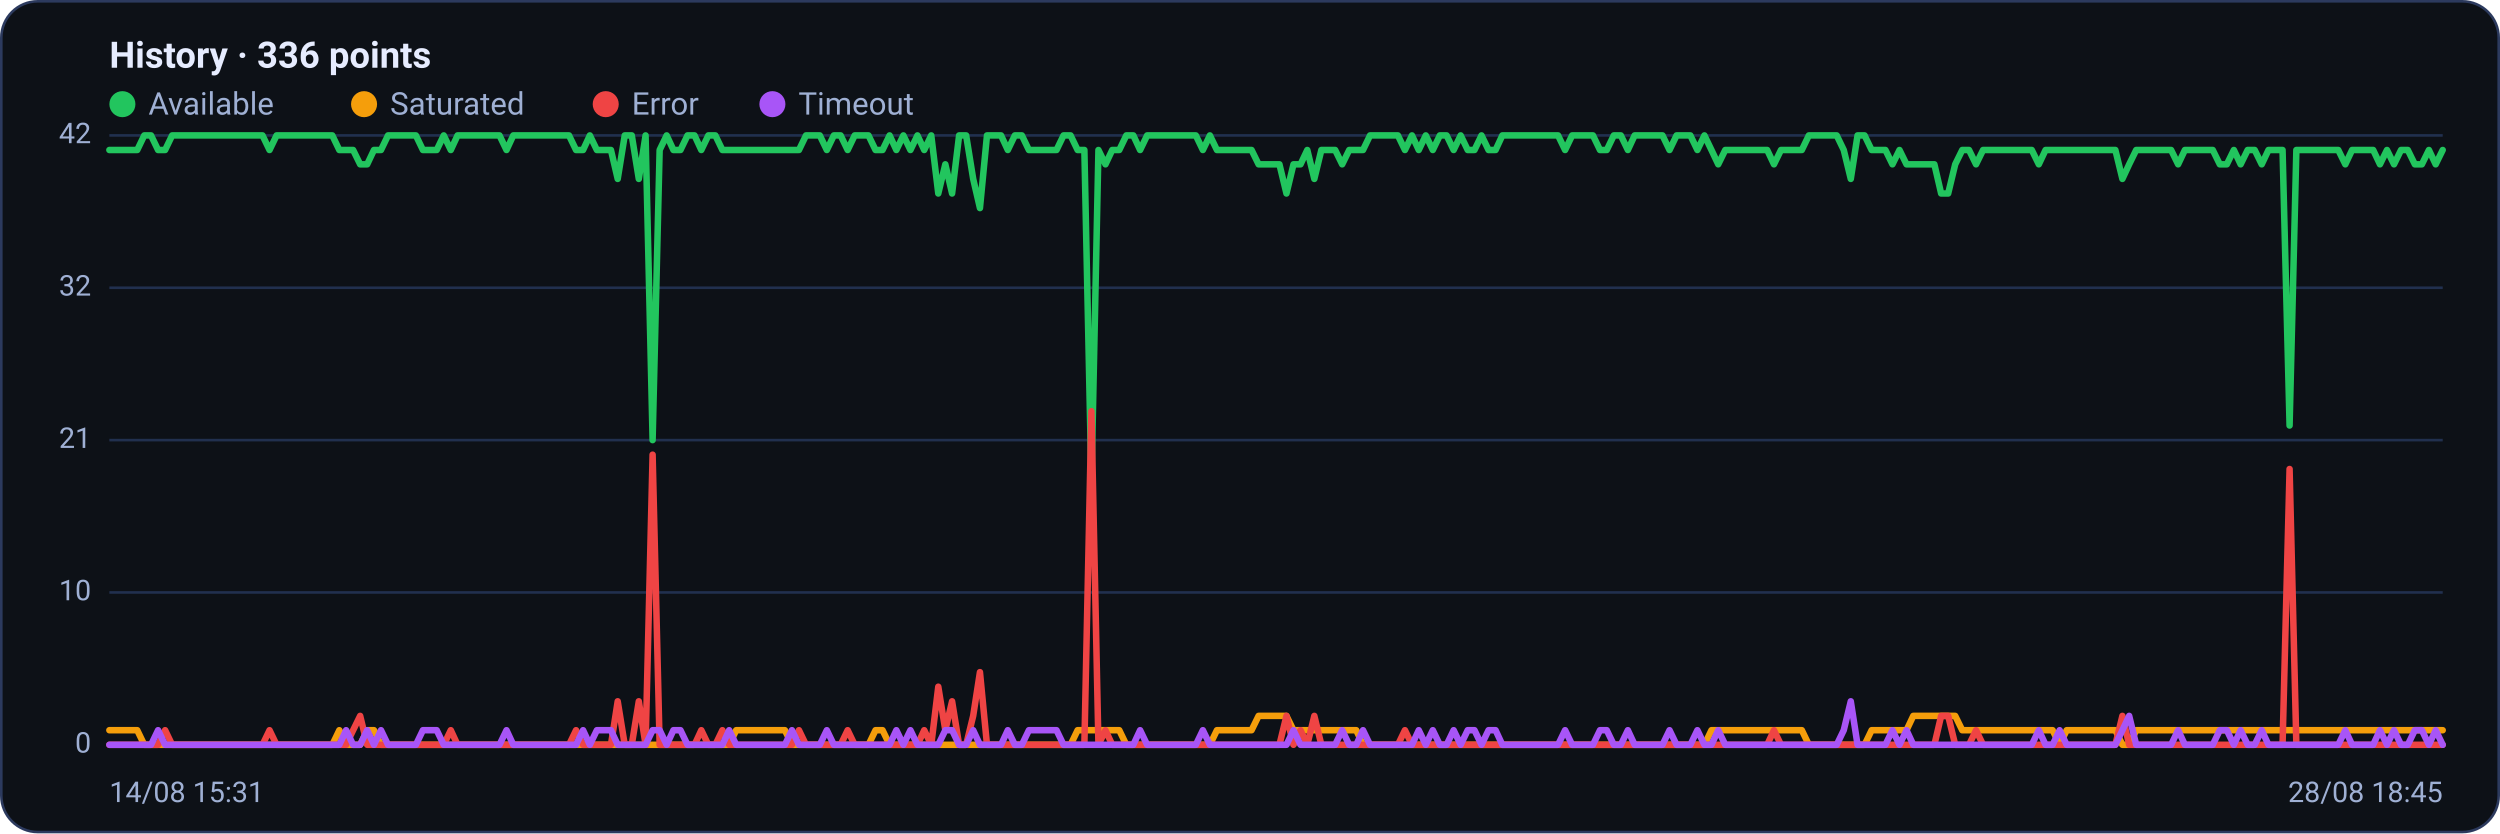
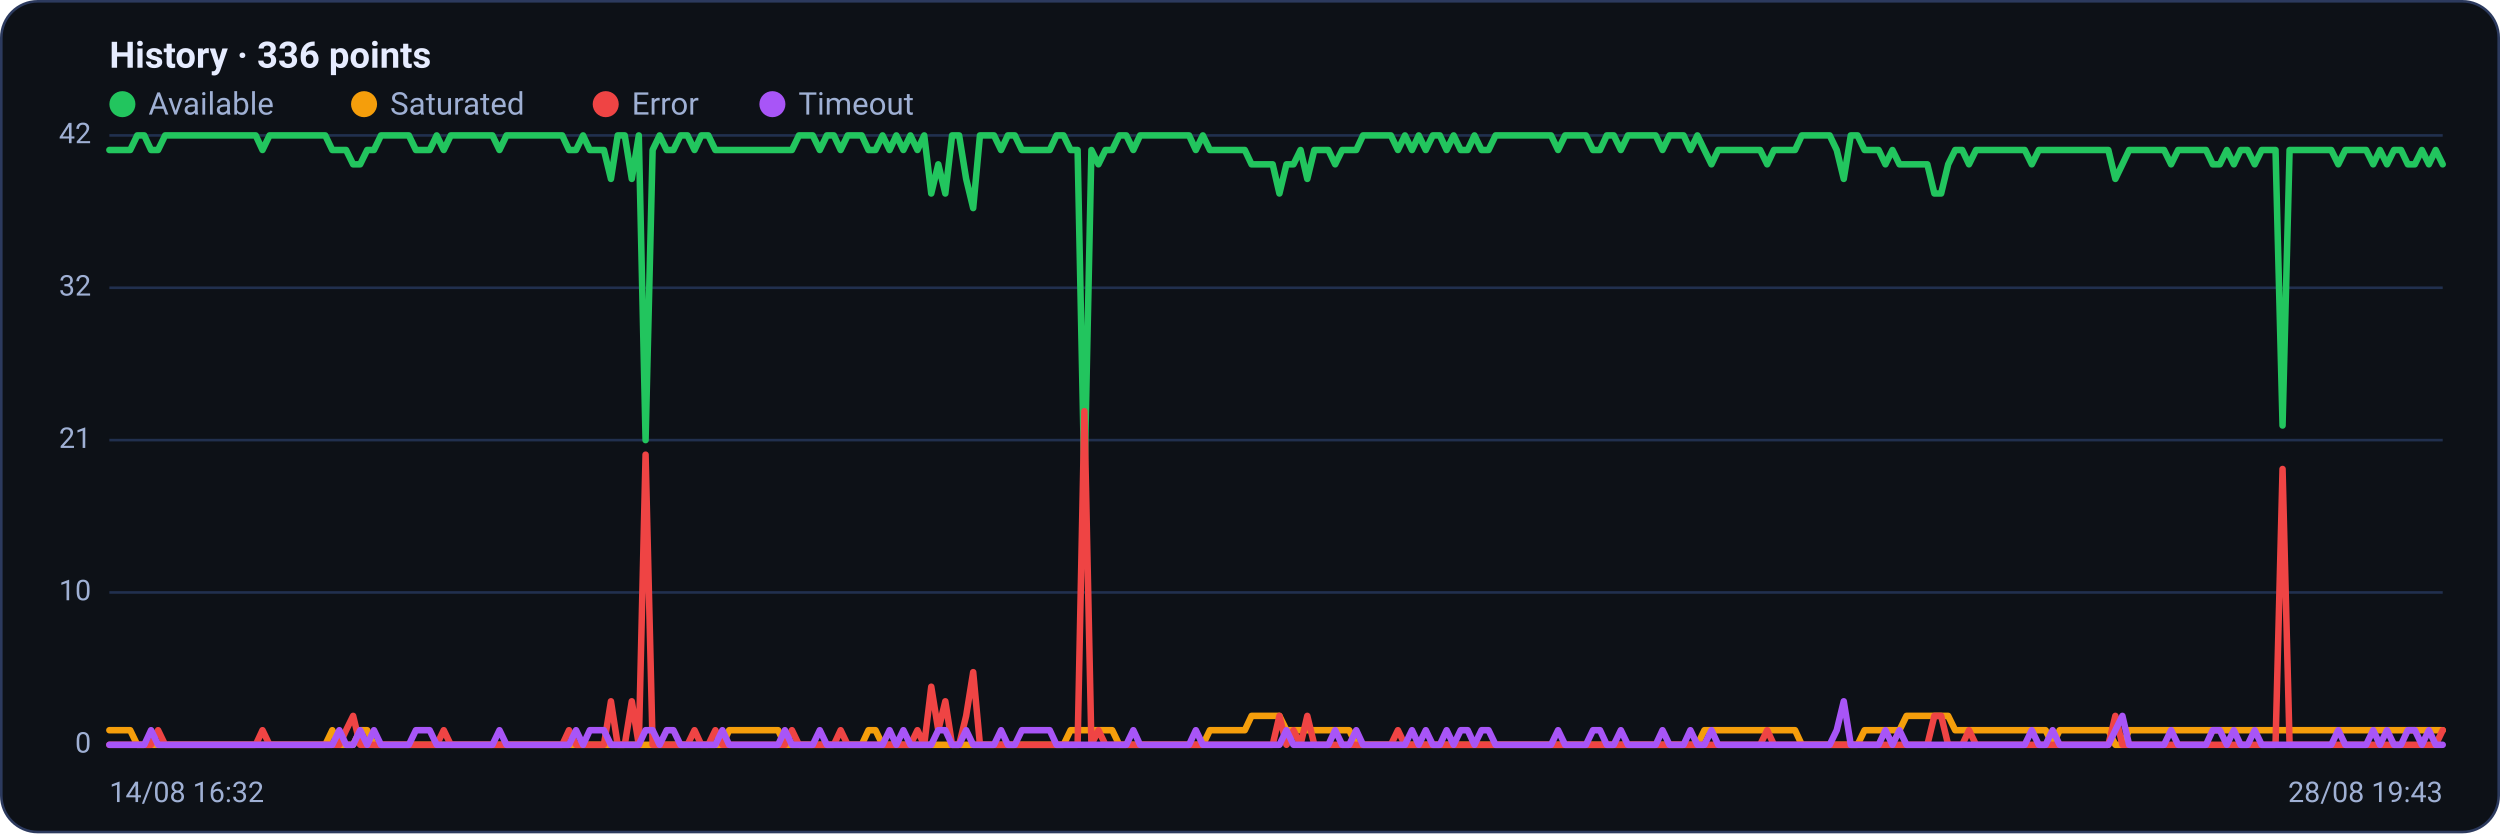
<svg xmlns="http://www.w3.org/2000/svg" viewBox="0 0 960 320" width="960" height="320" font-family="Segoe UI, system-ui, -apple-system, Roboto, Helvetica, Arial, sans-serif" role="img" aria-label="Availability history per region">
  <rect x="0.5" y="0.5" width="959" height="319" rx="14" fill="#0d1117" stroke="#2c3a5e" />
  <text x="42" y="26" font-size="14" font-weight="600" fill="#e6ecff">History · 336 points</text>
  <circle cx="47" cy="40" r="5" fill="#22c55e" />
  <text x="57" y="44" font-size="12" fill="#9fb0d4">Available</text>
  <circle cx="139.8" cy="40" r="5" fill="#f59e0b" />
  <text x="149.8" y="44" font-size="12" fill="#9fb0d4">Saturated</text>
  <circle cx="232.6" cy="40" r="5" fill="#ef4444" />
  <text x="242.6" y="44" font-size="12" fill="#9fb0d4">Error</text>
  <circle cx="296.6" cy="40" r="5" fill="#a855f7" />
  <text x="306.6" y="44" font-size="12" fill="#9fb0d4">Timeout</text>
  <line x1="42" y1="286.0" x2="938" y2="286.0" stroke="#21304f" stroke-width="1" />
  <text x="35" y="289.0" text-anchor="end" font-size="11" fill="#9fb0d4">0</text>
  <line x1="42" y1="227.5" x2="938" y2="227.5" stroke="#21304f" stroke-width="1" />
  <text x="35" y="230.5" text-anchor="end" font-size="11" fill="#9fb0d4">10</text>
  <line x1="42" y1="169.0" x2="938" y2="169.0" stroke="#21304f" stroke-width="1" />
  <text x="35" y="172.0" text-anchor="end" font-size="11" fill="#9fb0d4">21</text>
  <line x1="42" y1="110.5" x2="938" y2="110.5" stroke="#21304f" stroke-width="1" />
  <text x="35" y="113.5" text-anchor="end" font-size="11" fill="#9fb0d4">32</text>
  <line x1="42" y1="52.0" x2="938" y2="52.0" stroke="#21304f" stroke-width="1" />
  <text x="35" y="55.0" text-anchor="end" font-size="11" fill="#9fb0d4">42</text>
-   <polyline fill="none" stroke="#22c55e" stroke-width="2.5" stroke-linejoin="round" stroke-linecap="round" points="42.0,57.6 44.7,57.6 47.3,57.6 50.0,57.6 52.7,57.6 55.4,52.0 58.0,52.0 60.7,57.6 63.4,57.6 66.1,52.0 68.7,52.0 71.4,52.0 74.1,52.0 76.8,52.0 79.4,52.0 82.1,52.0 84.8,52.0 87.5,52.0 90.1,52.0 92.8,52.0 95.5,52.0 98.2,52.0 100.8,52.0 103.5,57.6 106.2,52.0 108.9,52.0 111.5,52.0 114.2,52.0 116.9,52.0 119.6,52.0 122.2,52.0 124.9,52.0 127.6,52.0 130.3,57.6 132.9,57.6 135.6,57.6 138.3,63.1 141.0,63.1 143.6,57.6 146.3,57.6 149.0,52.0 151.7,52.0 154.3,52.0 157.0,52.0 159.7,52.0 162.4,57.6 165.0,57.6 167.7,57.6 170.4,52.0 173.1,57.6 175.7,52.0 178.4,52.0 181.1,52.0 183.8,52.0 186.4,52.0 189.1,52.0 191.8,52.0 194.5,57.6 197.1,52.0 199.8,52.0 202.5,52.0 205.2,52.0 207.8,52.0 210.5,52.0 213.2,52.0 215.9,52.0 218.5,52.0 221.2,57.6 223.9,57.6 226.5,52.0 229.2,57.6 231.9,57.6 234.6,57.6 237.2,68.7 239.9,52.0 242.6,52.0 245.3,68.7 247.9,52.0 250.6,169.0 253.3,57.6 256.0,52.0 258.6,57.6 261.3,57.6 264.0,52.0 266.7,52.0 269.3,57.6 272.0,52.0 274.7,52.0 277.4,57.6 280.0,57.6 282.7,57.6 285.4,57.6 288.1,57.6 290.7,57.6 293.4,57.6 296.1,57.6 298.8,57.6 301.4,57.6 304.1,57.6 306.8,57.6 309.5,52.0 312.1,52.0 314.8,52.0 317.5,57.6 320.2,52.0 322.8,52.0 325.5,57.6 328.2,52.0 330.9,52.0 333.5,52.0 336.2,57.6 338.9,57.6 341.6,52.0 344.2,57.6 346.9,52.0 349.6,57.6 352.3,52.0 354.9,57.6 357.6,52.0 360.3,74.3 363.0,63.1 365.6,74.3 368.3,52.0 371.0,52.0 373.7,68.7 376.3,79.9 379.0,52.0 381.7,52.0 384.4,52.0 387.0,57.6 389.7,52.0 392.4,52.0 395.1,57.6 397.7,57.6 400.4,57.6 403.1,57.6 405.7,57.6 408.4,52.0 411.1,52.0 413.8,57.6 416.4,57.6 419.1,185.7 421.8,57.6 424.5,63.1 427.1,57.6 429.8,57.6 432.5,52.0 435.2,52.0 437.8,57.6 440.5,52.0 443.2,52.0 445.9,52.0 448.5,52.0 451.2,52.0 453.9,52.0 456.6,52.0 459.2,52.0 461.9,57.6 464.6,52.0 467.3,57.6 469.9,57.6 472.6,57.6 475.3,57.6 478.0,57.6 480.6,57.6 483.3,63.1 486.0,63.1 488.7,63.1 491.3,63.1 494.0,74.3 496.7,63.1 499.4,63.1 502.0,57.6 504.7,68.7 507.4,57.6 510.1,57.6 512.7,57.6 515.4,63.1 518.1,57.6 520.8,57.6 523.4,57.6 526.1,52.0 528.8,52.0 531.5,52.0 534.1,52.0 536.8,52.0 539.5,57.6 542.2,52.0 544.8,57.6 547.5,52.0 550.2,57.6 552.9,52.0 555.5,52.0 558.2,57.6 560.9,52.0 563.6,57.6 566.2,57.6 568.9,52.0 571.6,57.6 574.3,57.6 576.9,52.0 579.6,52.0 582.3,52.0 584.9,52.0 587.6,52.0 590.3,52.0 593.0,52.0 595.6,52.0 598.3,52.0 601.0,57.6 603.7,52.0 606.3,52.0 609.0,52.0 611.7,52.0 614.4,57.6 617.0,57.6 619.7,52.0 622.4,52.0 625.1,57.6 627.7,52.0 630.4,52.0 633.1,52.0 635.8,52.0 638.4,52.0 641.1,57.6 643.8,52.0 646.5,52.0 649.1,52.0 651.8,57.6 654.5,52.0 657.2,57.6 659.8,63.1 662.5,57.6 665.2,57.6 667.9,57.6 670.5,57.6 673.2,57.6 675.9,57.6 678.6,57.6 681.2,63.1 683.9,57.6 686.6,57.6 689.3,57.6 691.9,57.6 694.6,52.0 697.3,52.0 700.0,52.0 702.6,52.0 705.3,52.0 708.0,57.6 710.7,68.7 713.3,52.0 716.0,52.0 718.7,57.6 721.4,57.6 724.0,57.6 726.7,63.1 729.4,57.6 732.1,63.1 734.7,63.1 737.4,63.1 740.1,63.1 742.8,63.1 745.4,74.3 748.1,74.3 750.8,63.1 753.5,57.6 756.1,57.6 758.8,63.1 761.5,57.6 764.1,57.6 766.8,57.6 769.5,57.6 772.2,57.6 774.8,57.6 777.5,57.6 780.2,57.6 782.9,63.1 785.5,57.6 788.2,57.6 790.9,57.6 793.6,57.6 796.2,57.6 798.9,57.6 801.6,57.6 804.3,57.6 806.9,57.6 809.6,57.6 812.3,57.6 815.0,68.7 817.6,63.1 820.3,57.6 823.0,57.6 825.7,57.6 828.3,57.6 831.0,57.6 833.7,57.6 836.4,63.1 839.0,57.6 841.7,57.6 844.4,57.6 847.1,57.6 849.7,57.6 852.4,63.1 855.1,63.1 857.8,57.6 860.4,63.1 863.1,57.6 865.8,57.6 868.5,63.1 871.1,57.6 873.8,57.6 876.5,57.6 879.2,163.4 881.8,57.6 884.5,57.6 887.2,57.6 889.9,57.6 892.5,57.6 895.2,57.6 897.9,57.6 900.6,63.1 903.2,57.6 905.9,57.6 908.6,57.6 911.3,57.6 913.9,63.1 916.6,57.6 919.3,63.1 922.0,57.6 924.6,57.6 927.3,63.1 930.0,63.1 932.7,57.6 935.3,63.1 938.0,57.6" />
-   <polyline fill="none" stroke="#f59e0b" stroke-width="2.5" stroke-linejoin="round" stroke-linecap="round" points="42.0,280.4 44.7,280.4 47.3,280.4 50.0,280.4 52.7,280.4 55.4,286.0 58.0,286.0 60.7,286.0 63.4,286.0 66.1,286.0 68.7,286.0 71.4,286.0 74.1,286.0 76.8,286.0 79.4,286.0 82.1,286.0 84.8,286.0 87.5,286.0 90.1,286.0 92.8,286.0 95.5,286.0 98.2,286.0 100.8,286.0 103.5,286.0 106.2,286.0 108.9,286.0 111.5,286.0 114.2,286.0 116.9,286.0 119.6,286.0 122.2,286.0 124.9,286.0 127.6,286.0 130.3,280.4 132.9,286.0 135.6,286.0 138.3,286.0 141.0,280.4 143.6,280.4 146.3,286.0 149.0,286.0 151.7,286.0 154.3,286.0 157.0,286.0 159.7,286.0 162.4,286.0 165.0,286.0 167.7,286.0 170.4,286.0 173.1,286.0 175.7,286.0 178.4,286.0 181.1,286.0 183.8,286.0 186.4,286.0 189.1,286.0 191.8,286.0 194.5,286.0 197.1,286.0 199.8,286.0 202.5,286.0 205.2,286.0 207.8,286.0 210.5,286.0 213.2,286.0 215.9,286.0 218.5,286.0 221.2,286.0 223.9,286.0 226.5,286.0 229.2,286.0 231.9,286.0 234.6,286.0 237.2,286.0 239.9,286.0 242.6,286.0 245.3,286.0 247.9,286.0 250.6,286.0 253.3,286.0 256.0,286.0 258.6,286.0 261.3,286.0 264.0,286.0 266.7,286.0 269.3,286.0 272.0,286.0 274.7,286.0 277.4,286.0 280.0,286.0 282.7,280.4 285.4,280.4 288.1,280.4 290.7,280.4 293.4,280.4 296.1,280.4 298.8,280.4 301.4,280.4 304.1,286.0 306.8,286.0 309.5,286.0 312.1,286.0 314.8,286.0 317.5,286.0 320.2,286.0 322.8,286.0 325.5,286.0 328.2,286.0 330.9,286.0 333.5,286.0 336.2,280.4 338.9,280.4 341.6,286.0 344.2,286.0 346.9,286.0 349.6,286.0 352.3,286.0 354.9,286.0 357.6,286.0 360.3,286.0 363.0,286.0 365.6,286.0 368.3,286.0 371.0,286.0 373.7,286.0 376.3,286.0 379.0,286.0 381.7,286.0 384.4,286.0 387.0,286.0 389.7,286.0 392.4,286.0 395.1,286.0 397.7,286.0 400.4,286.0 403.1,286.0 405.7,286.0 408.4,286.0 411.1,286.0 413.8,280.4 416.4,280.4 419.1,280.4 421.8,280.4 424.5,280.4 427.1,280.4 429.8,280.4 432.5,286.0 435.2,286.0 437.8,286.0 440.5,286.0 443.2,286.0 445.9,286.0 448.5,286.0 451.2,286.0 453.9,286.0 456.6,286.0 459.2,286.0 461.9,286.0 464.6,286.0 467.3,280.4 469.9,280.4 472.6,280.4 475.3,280.4 478.0,280.4 480.6,280.4 483.3,274.9 486.0,274.9 488.7,274.9 491.3,274.9 494.0,274.9 496.7,280.4 499.4,280.4 502.0,280.4 504.7,280.4 507.4,280.4 510.1,280.4 512.7,280.4 515.4,280.4 518.1,280.4 520.8,280.4 523.4,286.0 526.1,286.0 528.8,286.0 531.5,286.0 534.1,286.0 536.8,286.0 539.5,286.0 542.2,286.0 544.8,286.0 547.5,286.0 550.2,286.0 552.9,286.0 555.5,286.0 558.2,286.0 560.9,286.0 563.6,286.0 566.2,286.0 568.9,286.0 571.6,286.0 574.3,286.0 576.9,286.0 579.6,286.0 582.3,286.0 584.9,286.0 587.6,286.0 590.3,286.0 593.0,286.0 595.6,286.0 598.3,286.0 601.0,286.0 603.7,286.0 606.3,286.0 609.0,286.0 611.7,286.0 614.4,286.0 617.0,286.0 619.7,286.0 622.4,286.0 625.1,286.0 627.7,286.0 630.4,286.0 633.1,286.0 635.8,286.0 638.4,286.0 641.1,286.0 643.8,286.0 646.5,286.0 649.1,286.0 651.8,286.0 654.5,286.0 657.2,280.4 659.8,280.4 662.5,280.4 665.2,280.4 667.9,280.4 670.5,280.4 673.2,280.4 675.9,280.4 678.6,280.4 681.2,280.4 683.9,280.4 686.6,280.4 689.3,280.4 691.9,280.4 694.6,286.0 697.3,286.0 700.0,286.0 702.6,286.0 705.3,286.0 708.0,286.0 710.7,286.0 713.3,286.0 716.0,286.0 718.7,280.4 721.4,280.4 724.0,280.4 726.7,280.4 729.4,280.4 732.1,280.4 734.7,274.9 737.4,274.9 740.1,274.9 742.8,274.9 745.4,274.9 748.1,274.9 750.8,274.9 753.5,280.4 756.1,280.4 758.8,280.4 761.5,280.4 764.1,280.4 766.8,280.4 769.5,280.4 772.2,280.4 774.8,280.4 777.5,280.4 780.2,280.4 782.9,280.4 785.5,280.4 788.2,280.4 790.9,286.0 793.6,280.4 796.2,280.4 798.9,280.4 801.6,280.4 804.3,280.4 806.9,280.4 809.6,280.4 812.3,280.4 815.0,286.0 817.6,286.0 820.3,280.4 823.0,280.4 825.7,280.4 828.3,280.4 831.0,280.4 833.7,280.4 836.4,280.4 839.0,280.4 841.7,280.4 844.4,280.4 847.1,280.4 849.7,280.4 852.4,280.4 855.1,280.4 857.8,280.4 860.4,280.4 863.1,280.4 865.8,280.4 868.5,280.4 871.1,280.4 873.8,280.4 876.5,280.4 879.2,280.4 881.8,280.4 884.5,280.4 887.2,280.4 889.9,280.4 892.5,280.4 895.2,280.4 897.9,280.4 900.6,280.4 903.2,280.4 905.9,280.4 908.6,280.4 911.3,280.4 913.9,280.4 916.6,280.4 919.3,280.4 922.0,280.4 924.6,280.4 927.3,280.4 930.0,280.4 932.7,280.4 935.3,280.4 938.0,280.4" />
-   <polyline fill="none" stroke="#ef4444" stroke-width="2.5" stroke-linejoin="round" stroke-linecap="round" points="42.0,286.0 44.7,286.0 47.3,286.0 50.0,286.0 52.7,286.0 55.4,286.0 58.0,286.0 60.7,286.0 63.4,280.4 66.1,286.0 68.7,286.0 71.4,286.0 74.1,286.0 76.8,286.0 79.4,286.0 82.1,286.0 84.8,286.0 87.5,286.0 90.1,286.0 92.8,286.0 95.5,286.0 98.2,286.0 100.8,286.0 103.5,280.4 106.2,286.0 108.9,286.0 111.5,286.0 114.2,286.0 116.9,286.0 119.6,286.0 122.2,286.0 124.9,286.0 127.6,286.0 130.3,286.0 132.9,286.0 135.6,280.4 138.3,274.9 141.0,286.0 143.6,286.0 146.3,286.0 149.0,286.0 151.7,286.0 154.3,286.0 157.0,286.0 159.7,286.0 162.4,286.0 165.0,286.0 167.7,286.0 170.4,286.0 173.1,280.4 175.7,286.0 178.4,286.0 181.1,286.0 183.8,286.0 186.4,286.0 189.1,286.0 191.8,286.0 194.5,286.0 197.1,286.0 199.8,286.0 202.5,286.0 205.2,286.0 207.8,286.0 210.5,286.0 213.2,286.0 215.9,286.0 218.5,286.0 221.2,280.4 223.9,286.0 226.5,286.0 229.2,286.0 231.9,286.0 234.6,286.0 237.2,269.3 239.9,286.0 242.6,286.0 245.3,269.3 247.9,286.0 250.6,174.6 253.3,286.0 256.0,286.0 258.6,286.0 261.3,286.0 264.0,286.0 266.7,286.0 269.3,280.4 272.0,286.0 274.7,286.0 277.4,280.4 280.0,286.0 282.7,286.0 285.4,286.0 288.1,286.0 290.7,286.0 293.4,286.0 296.1,286.0 298.8,286.0 301.4,286.0 304.1,286.0 306.8,280.4 309.5,286.0 312.1,286.0 314.8,286.0 317.5,286.0 320.2,286.0 322.8,286.0 325.5,280.4 328.2,286.0 330.9,286.0 333.5,286.0 336.2,286.0 338.9,286.0 341.6,286.0 344.2,286.0 346.9,286.0 349.6,286.0 352.3,286.0 354.9,280.4 357.6,286.0 360.3,263.7 363.0,280.4 365.6,269.3 368.3,286.0 371.0,286.0 373.7,274.9 376.3,258.1 379.0,286.0 381.7,286.0 384.4,286.0 387.0,286.0 389.7,286.0 392.4,286.0 395.1,286.0 397.7,286.0 400.4,286.0 403.1,286.0 405.7,286.0 408.4,286.0 411.1,286.0 413.8,286.0 416.4,286.0 419.1,157.9 421.8,286.0 424.5,280.4 427.1,286.0 429.8,286.0 432.5,286.0 435.2,286.0 437.8,286.0 440.5,286.0 443.2,286.0 445.9,286.0 448.5,286.0 451.2,286.0 453.9,286.0 456.6,286.0 459.2,286.0 461.9,286.0 464.6,286.0 467.3,286.0 469.9,286.0 472.6,286.0 475.3,286.0 478.0,286.0 480.6,286.0 483.3,286.0 486.0,286.0 488.7,286.0 491.3,286.0 494.0,274.9 496.7,286.0 499.4,280.4 502.0,286.0 504.7,274.9 507.4,286.0 510.1,286.0 512.7,286.0 515.4,286.0 518.1,286.0 520.8,286.0 523.4,286.0 526.1,286.0 528.8,286.0 531.5,286.0 534.1,286.0 536.8,286.0 539.5,280.4 542.2,286.0 544.8,286.0 547.5,286.0 550.2,286.0 552.9,286.0 555.5,286.0 558.2,286.0 560.9,286.0 563.6,286.0 566.2,286.0 568.9,286.0 571.6,286.0 574.3,286.0 576.9,286.0 579.6,286.0 582.3,286.0 584.9,286.0 587.6,286.0 590.3,286.0 593.0,286.0 595.6,286.0 598.3,286.0 601.0,286.0 603.7,286.0 606.3,286.0 609.0,286.0 611.7,286.0 614.4,286.0 617.0,286.0 619.7,286.0 622.4,286.0 625.1,286.0 627.7,286.0 630.4,286.0 633.1,286.0 635.8,286.0 638.4,286.0 641.1,286.0 643.8,286.0 646.5,286.0 649.1,286.0 651.8,286.0 654.5,286.0 657.2,286.0 659.8,286.0 662.5,286.0 665.2,286.0 667.9,286.0 670.5,286.0 673.2,286.0 675.9,286.0 678.6,286.0 681.2,280.4 683.9,286.0 686.6,286.0 689.3,286.0 691.9,286.0 694.6,286.0 697.3,286.0 700.0,286.0 702.6,286.0 705.3,286.0 708.0,286.0 710.7,286.0 713.3,286.0 716.0,286.0 718.7,286.0 721.4,286.0 724.0,286.0 726.7,286.0 729.4,286.0 732.1,286.0 734.7,286.0 737.4,286.0 740.1,286.0 742.8,286.0 745.4,274.9 748.1,274.9 750.8,286.0 753.5,286.0 756.1,286.0 758.8,280.4 761.5,286.0 764.1,286.0 766.8,286.0 769.5,286.0 772.2,286.0 774.8,286.0 777.5,286.0 780.2,286.0 782.9,286.0 785.5,286.0 788.2,286.0 790.9,286.0 793.6,286.0 796.2,286.0 798.9,286.0 801.6,286.0 804.3,286.0 806.9,286.0 809.6,286.0 812.3,286.0 815.0,274.9 817.6,286.0 820.3,286.0 823.0,286.0 825.7,286.0 828.3,286.0 831.0,286.0 833.7,286.0 836.4,286.0 839.0,286.0 841.7,286.0 844.4,286.0 847.1,286.0 849.7,286.0 852.4,286.0 855.1,286.0 857.8,286.0 860.4,286.0 863.1,286.0 865.8,286.0 868.5,286.0 871.1,286.0 873.8,286.0 876.5,286.0 879.2,180.1 881.8,286.0 884.5,286.0 887.2,286.0 889.9,286.0 892.5,286.0 895.2,286.0 897.9,286.0 900.6,286.0 903.2,286.0 905.9,286.0 908.6,286.0 911.3,286.0 913.9,286.0 916.6,286.0 919.3,286.0 922.0,286.0 924.6,286.0 927.3,286.0 930.0,286.0 932.7,286.0 935.3,286.0 938.0,286.0" />
-   <polyline fill="none" stroke="#a855f7" stroke-width="2.5" stroke-linejoin="round" stroke-linecap="round" points="42.0,286.0 44.7,286.0 47.3,286.0 50.0,286.0 52.7,286.0 55.4,286.0 58.0,286.0 60.7,280.4 63.4,286.0 66.1,286.0 68.7,286.0 71.4,286.0 74.1,286.0 76.8,286.0 79.4,286.0 82.1,286.0 84.8,286.0 87.5,286.0 90.1,286.0 92.8,286.0 95.5,286.0 98.2,286.0 100.8,286.0 103.5,286.0 106.2,286.0 108.9,286.0 111.5,286.0 114.2,286.0 116.9,286.0 119.6,286.0 122.2,286.0 124.9,286.0 127.6,286.0 130.3,286.0 132.9,280.4 135.6,286.0 138.3,286.0 141.0,280.4 143.6,286.0 146.3,280.4 149.0,286.0 151.7,286.0 154.3,286.0 157.0,286.0 159.7,286.0 162.4,280.4 165.0,280.4 167.7,280.4 170.4,286.0 173.1,286.0 175.7,286.0 178.4,286.0 181.1,286.0 183.8,286.0 186.4,286.0 189.1,286.0 191.8,286.0 194.5,280.4 197.1,286.0 199.8,286.0 202.5,286.0 205.2,286.0 207.8,286.0 210.5,286.0 213.2,286.0 215.9,286.0 218.5,286.0 221.2,286.0 223.9,280.4 226.5,286.0 229.2,280.4 231.9,280.4 234.6,280.4 237.2,286.0 239.9,286.0 242.6,286.0 245.3,286.0 247.9,286.0 250.6,280.4 253.3,280.4 256.0,286.0 258.6,280.4 261.3,280.4 264.0,286.0 266.7,286.0 269.3,286.0 272.0,286.0 274.7,286.0 277.4,286.0 280.0,280.4 282.7,286.0 285.4,286.0 288.1,286.0 290.7,286.0 293.4,286.0 296.1,286.0 298.8,286.0 301.4,286.0 304.1,280.4 306.8,286.0 309.5,286.0 312.1,286.0 314.8,286.0 317.5,280.4 320.2,286.0 322.8,286.0 325.5,286.0 328.2,286.0 330.9,286.0 333.5,286.0 336.2,286.0 338.9,286.0 341.6,286.0 344.2,280.4 346.9,286.0 349.6,280.4 352.3,286.0 354.9,286.0 357.6,286.0 360.3,286.0 363.0,280.4 365.6,280.4 368.3,286.0 371.0,286.0 373.7,280.4 376.3,286.0 379.0,286.0 381.7,286.0 384.4,286.0 387.0,280.4 389.7,286.0 392.4,286.0 395.1,280.4 397.7,280.4 400.4,280.4 403.1,280.4 405.7,280.4 408.4,286.0 411.1,286.0 413.8,286.0 416.4,286.0 419.1,286.0 421.8,286.0 424.5,286.0 427.1,286.0 429.8,286.0 432.5,286.0 435.2,286.0 437.8,280.4 440.5,286.0 443.2,286.0 445.9,286.0 448.5,286.0 451.2,286.0 453.9,286.0 456.6,286.0 459.2,286.0 461.9,280.4 464.6,286.0 467.3,286.0 469.9,286.0 472.6,286.0 475.3,286.0 478.0,286.0 480.6,286.0 483.3,286.0 486.0,286.0 488.7,286.0 491.3,286.0 494.0,286.0 496.7,280.4 499.4,286.0 502.0,286.0 504.7,286.0 507.4,286.0 510.1,286.0 512.7,286.0 515.4,280.4 518.1,286.0 520.8,286.0 523.4,280.4 526.1,286.0 528.8,286.0 531.5,286.0 534.1,286.0 536.8,286.0 539.5,286.0 542.2,286.0 544.8,280.4 547.5,286.0 550.2,280.4 552.9,286.0 555.5,286.0 558.2,280.4 560.9,286.0 563.6,280.4 566.2,280.4 568.9,286.0 571.6,280.4 574.3,280.4 576.9,286.0 579.6,286.0 582.3,286.0 584.9,286.0 587.6,286.0 590.3,286.0 593.0,286.0 595.6,286.0 598.3,286.0 601.0,280.4 603.7,286.0 606.3,286.0 609.0,286.0 611.7,286.0 614.4,280.4 617.0,280.4 619.7,286.0 622.4,286.0 625.1,280.4 627.7,286.0 630.4,286.0 633.1,286.0 635.8,286.0 638.4,286.0 641.1,280.4 643.8,286.0 646.5,286.0 649.1,286.0 651.8,280.4 654.5,286.0 657.2,286.0 659.8,280.4 662.5,286.0 665.2,286.0 667.9,286.0 670.5,286.0 673.2,286.0 675.9,286.0 678.6,286.0 681.2,286.0 683.9,286.0 686.6,286.0 689.3,286.0 691.9,286.0 694.6,286.0 697.3,286.0 700.0,286.0 702.6,286.0 705.3,286.0 708.0,280.4 710.7,269.3 713.3,286.0 716.0,286.0 718.7,286.0 721.4,286.0 724.0,286.0 726.7,280.4 729.4,286.0 732.1,280.4 734.7,286.0 737.4,286.0 740.1,286.0 742.8,286.0 745.4,286.0 748.1,286.0 750.8,286.0 753.5,286.0 756.1,286.0 758.8,286.0 761.5,286.0 764.1,286.0 766.8,286.0 769.5,286.0 772.2,286.0 774.8,286.0 777.5,286.0 780.2,286.0 782.9,280.4 785.5,286.0 788.2,286.0 790.9,280.4 793.6,286.0 796.2,286.0 798.9,286.0 801.6,286.0 804.3,286.0 806.9,286.0 809.6,286.0 812.3,286.0 815.0,280.4 817.6,274.9 820.3,286.0 823.0,286.0 825.7,286.0 828.3,286.0 831.0,286.0 833.7,286.0 836.4,280.4 839.0,286.0 841.7,286.0 844.4,286.0 847.1,286.0 849.7,286.0 852.4,280.4 855.1,280.4 857.8,286.0 860.4,280.4 863.1,286.0 865.8,286.0 868.5,280.4 871.1,286.0 873.8,286.0 876.5,286.0 879.2,286.0 881.8,286.0 884.5,286.0 887.2,286.0 889.9,286.0 892.5,286.0 895.2,286.0 897.9,286.0 900.6,280.4 903.2,286.0 905.9,286.0 908.6,286.0 911.3,286.0 913.9,280.4 916.6,286.0 919.3,280.4 922.0,286.0 924.6,286.0 927.3,280.4 930.0,280.4 932.7,286.0 935.3,280.4 938.0,286.0" />
-   <text x="42" y="308" font-size="11" fill="#9fb0d4">14/08 15:31</text>
-   <text x="938" y="308" text-anchor="end" font-size="11" fill="#9fb0d4">28/08 18:45</text>
+   <polyline fill="none" stroke="#22c55e" stroke-width="2.5" stroke-linejoin="round" stroke-linecap="round" points="42.0,57.6 44.7,57.6 47.3,57.6 50.0,57.6 52.7,52.0 55.4,52.0 58.0,57.6 60.7,57.6 63.4,52.0 66.1,52.0 68.7,52.0 71.4,52.0 74.1,52.0 76.8,52.0 79.4,52.0 82.1,52.0 84.8,52.0 87.5,52.0 90.1,52.0 92.8,52.0 95.5,52.0 98.2,52.0 100.8,57.6 103.5,52.0 106.2,52.0 108.9,52.0 111.5,52.0 114.2,52.0 116.9,52.0 119.6,52.0 122.2,52.0 124.9,52.0 127.6,57.6 130.3,57.6 132.9,57.6 135.6,63.1 138.3,63.1 141.0,57.6 143.6,57.6 146.3,52.0 149.0,52.0 151.7,52.0 154.3,52.0 157.0,52.0 159.7,57.6 162.4,57.6 165.0,57.6 167.7,52.0 170.4,57.6 173.1,52.0 175.7,52.0 178.4,52.0 181.1,52.0 183.8,52.0 186.4,52.0 189.1,52.0 191.8,57.6 194.5,52.0 197.1,52.0 199.8,52.0 202.5,52.0 205.2,52.0 207.8,52.0 210.5,52.0 213.2,52.0 215.9,52.0 218.5,57.6 221.2,57.6 223.9,52.0 226.5,57.6 229.2,57.6 231.9,57.6 234.6,68.7 237.2,52.0 239.9,52.0 242.6,68.7 245.3,52.0 247.9,169.0 250.6,57.6 253.3,52.0 256.0,57.6 258.6,57.6 261.3,52.0 264.0,52.0 266.7,57.6 269.3,52.0 272.0,52.0 274.7,57.6 277.4,57.6 280.0,57.6 282.7,57.6 285.4,57.6 288.1,57.6 290.7,57.6 293.4,57.6 296.1,57.6 298.8,57.6 301.4,57.6 304.1,57.6 306.8,52.0 309.5,52.0 312.1,52.0 314.8,57.6 317.5,52.0 320.2,52.0 322.8,57.6 325.5,52.0 328.2,52.0 330.9,52.0 333.5,57.6 336.2,57.6 338.9,52.0 341.6,57.6 344.2,52.0 346.9,57.6 349.6,52.0 352.3,57.6 354.9,52.0 357.6,74.3 360.3,63.1 363.0,74.3 365.6,52.0 368.3,52.0 371.0,68.7 373.7,79.9 376.3,52.0 379.0,52.0 381.7,52.0 384.4,57.6 387.0,52.0 389.7,52.0 392.4,57.6 395.1,57.6 397.7,57.6 400.4,57.6 403.1,57.6 405.7,52.0 408.4,52.0 411.1,57.6 413.8,57.6 416.4,185.7 419.1,57.6 421.8,63.1 424.5,57.6 427.1,57.6 429.8,52.0 432.5,52.0 435.2,57.6 437.8,52.0 440.5,52.0 443.2,52.0 445.9,52.0 448.5,52.0 451.2,52.0 453.9,52.0 456.6,52.0 459.2,57.6 461.9,52.0 464.6,57.6 467.3,57.6 469.9,57.6 472.6,57.6 475.3,57.6 478.0,57.6 480.6,63.1 483.3,63.1 486.0,63.1 488.7,63.1 491.3,74.3 494.0,63.1 496.7,63.1 499.4,57.6 502.0,68.7 504.7,57.6 507.4,57.6 510.1,57.6 512.7,63.1 515.4,57.6 518.1,57.6 520.8,57.6 523.4,52.0 526.1,52.0 528.8,52.0 531.5,52.0 534.1,52.0 536.8,57.6 539.5,52.0 542.2,57.6 544.8,52.0 547.5,57.6 550.2,52.0 552.9,52.0 555.5,57.6 558.2,52.0 560.9,57.6 563.6,57.6 566.2,52.0 568.9,57.6 571.6,57.6 574.3,52.0 576.9,52.0 579.6,52.0 582.3,52.0 584.9,52.0 587.6,52.0 590.3,52.0 593.0,52.0 595.6,52.0 598.3,57.6 601.0,52.0 603.7,52.0 606.3,52.0 609.0,52.0 611.7,57.6 614.4,57.6 617.0,52.0 619.7,52.0 622.4,57.6 625.1,52.0 627.7,52.0 630.4,52.0 633.1,52.0 635.8,52.0 638.4,57.6 641.1,52.0 643.8,52.0 646.5,52.0 649.1,57.6 651.8,52.0 654.5,57.6 657.2,63.1 659.8,57.6 662.5,57.6 665.2,57.6 667.9,57.6 670.5,57.6 673.2,57.6 675.9,57.6 678.6,63.1 681.2,57.6 683.9,57.6 686.6,57.6 689.3,57.6 691.9,52.0 694.6,52.0 697.3,52.0 700.0,52.0 702.6,52.0 705.3,57.6 708.0,68.7 710.7,52.0 713.3,52.0 716.0,57.6 718.7,57.6 721.4,57.6 724.0,63.1 726.7,57.6 729.4,63.1 732.1,63.1 734.7,63.1 737.4,63.1 740.1,63.1 742.8,74.3 745.4,74.3 748.1,63.1 750.8,57.6 753.5,57.6 756.1,63.1 758.8,57.6 761.5,57.6 764.1,57.6 766.8,57.6 769.5,57.6 772.2,57.6 774.8,57.6 777.5,57.6 780.2,63.1 782.9,57.6 785.5,57.6 788.2,57.6 790.9,57.6 793.6,57.6 796.2,57.6 798.9,57.6 801.6,57.6 804.3,57.6 806.9,57.6 809.6,57.6 812.3,68.7 815.0,63.1 817.6,57.6 820.3,57.6 823.0,57.6 825.7,57.6 828.3,57.6 831.0,57.6 833.7,63.1 836.4,57.6 839.0,57.6 841.7,57.6 844.4,57.6 847.1,57.6 849.7,63.1 852.4,63.1 855.1,57.6 857.8,63.1 860.4,57.6 863.1,57.6 865.8,63.1 868.5,57.6 871.1,57.6 873.8,57.6 876.5,163.4 879.2,57.6 881.8,57.6 884.5,57.6 887.2,57.6 889.9,57.6 892.5,57.6 895.2,57.6 897.9,63.1 900.6,57.6 903.2,57.6 905.9,57.6 908.6,57.6 911.3,63.1 913.9,57.6 916.6,63.1 919.3,57.6 922.0,57.6 924.6,63.1 927.3,63.1 930.0,57.6 932.7,63.1 935.3,57.6 938.0,63.1" />
+   <polyline fill="none" stroke="#f59e0b" stroke-width="2.5" stroke-linejoin="round" stroke-linecap="round" points="42.0,280.4 44.7,280.4 47.3,280.4 50.0,280.4 52.7,286.0 55.4,286.0 58.0,286.0 60.7,286.0 63.4,286.0 66.1,286.0 68.7,286.0 71.4,286.0 74.1,286.0 76.8,286.0 79.4,286.0 82.1,286.0 84.8,286.0 87.5,286.0 90.1,286.0 92.8,286.0 95.5,286.0 98.2,286.0 100.8,286.0 103.5,286.0 106.2,286.0 108.9,286.0 111.5,286.0 114.2,286.0 116.9,286.0 119.6,286.0 122.2,286.0 124.9,286.0 127.6,280.4 130.3,286.0 132.9,286.0 135.6,286.0 138.3,280.4 141.0,280.4 143.6,286.0 146.3,286.0 149.0,286.0 151.7,286.0 154.3,286.0 157.0,286.0 159.7,286.0 162.4,286.0 165.0,286.0 167.7,286.0 170.4,286.0 173.1,286.0 175.7,286.0 178.4,286.0 181.1,286.0 183.8,286.0 186.4,286.0 189.1,286.0 191.8,286.0 194.5,286.0 197.1,286.0 199.8,286.0 202.5,286.0 205.2,286.0 207.8,286.0 210.5,286.0 213.2,286.0 215.9,286.0 218.5,286.0 221.2,286.0 223.9,286.0 226.5,286.0 229.2,286.0 231.9,286.0 234.6,286.0 237.2,286.0 239.9,286.0 242.6,286.0 245.3,286.0 247.9,286.0 250.6,286.0 253.3,286.0 256.0,286.0 258.6,286.0 261.3,286.0 264.0,286.0 266.7,286.0 269.3,286.0 272.0,286.0 274.7,286.0 277.4,286.0 280.0,280.4 282.7,280.4 285.4,280.4 288.1,280.4 290.7,280.4 293.4,280.4 296.1,280.4 298.8,280.4 301.4,286.0 304.1,286.0 306.8,286.0 309.5,286.0 312.1,286.0 314.8,286.0 317.5,286.0 320.2,286.0 322.8,286.0 325.5,286.0 328.2,286.0 330.9,286.0 333.5,280.4 336.2,280.4 338.9,286.0 341.6,286.0 344.2,286.0 346.9,286.0 349.6,286.0 352.3,286.0 354.9,286.0 357.6,286.0 360.3,286.0 363.0,286.0 365.6,286.0 368.3,286.0 371.0,286.0 373.7,286.0 376.3,286.0 379.0,286.0 381.7,286.0 384.4,286.0 387.0,286.0 389.7,286.0 392.4,286.0 395.1,286.0 397.7,286.0 400.4,286.0 403.1,286.0 405.7,286.0 408.4,286.0 411.1,280.4 413.8,280.4 416.4,280.4 419.1,280.4 421.8,280.4 424.5,280.4 427.1,280.4 429.8,286.0 432.5,286.0 435.2,286.0 437.8,286.0 440.5,286.0 443.2,286.0 445.9,286.0 448.5,286.0 451.2,286.0 453.9,286.0 456.6,286.0 459.2,286.0 461.9,286.0 464.6,280.4 467.3,280.4 469.9,280.4 472.6,280.4 475.3,280.4 478.0,280.4 480.6,274.9 483.3,274.9 486.0,274.9 488.7,274.9 491.3,274.9 494.0,280.4 496.7,280.4 499.4,280.4 502.0,280.4 504.7,280.4 507.4,280.4 510.1,280.4 512.7,280.4 515.4,280.4 518.1,280.4 520.8,286.0 523.4,286.0 526.1,286.0 528.8,286.0 531.5,286.0 534.1,286.0 536.8,286.0 539.5,286.0 542.2,286.0 544.8,286.0 547.5,286.0 550.2,286.0 552.9,286.0 555.5,286.0 558.2,286.0 560.9,286.0 563.6,286.0 566.2,286.0 568.9,286.0 571.6,286.0 574.3,286.0 576.9,286.0 579.6,286.0 582.3,286.0 584.9,286.0 587.6,286.0 590.3,286.0 593.0,286.0 595.6,286.0 598.3,286.0 601.0,286.0 603.7,286.0 606.3,286.0 609.0,286.0 611.7,286.0 614.4,286.0 617.0,286.0 619.7,286.0 622.4,286.0 625.1,286.0 627.7,286.0 630.4,286.0 633.1,286.0 635.8,286.0 638.4,286.0 641.1,286.0 643.8,286.0 646.5,286.0 649.1,286.0 651.8,286.0 654.5,280.4 657.2,280.4 659.8,280.4 662.5,280.4 665.2,280.4 667.9,280.4 670.5,280.4 673.2,280.4 675.9,280.4 678.6,280.4 681.2,280.4 683.9,280.4 686.6,280.4 689.3,280.4 691.9,286.0 694.6,286.0 697.3,286.0 700.0,286.0 702.6,286.0 705.3,286.0 708.0,286.0 710.7,286.0 713.3,286.0 716.0,280.4 718.7,280.4 721.4,280.4 724.0,280.4 726.7,280.4 729.4,280.4 732.1,274.9 734.7,274.9 737.4,274.9 740.1,274.9 742.8,274.9 745.4,274.9 748.1,274.9 750.8,280.4 753.5,280.4 756.1,280.4 758.8,280.4 761.5,280.4 764.1,280.4 766.8,280.4 769.5,280.4 772.2,280.4 774.8,280.4 777.5,280.4 780.2,280.4 782.9,280.4 785.5,280.4 788.2,286.0 790.9,280.4 793.6,280.4 796.2,280.4 798.9,280.4 801.6,280.4 804.3,280.4 806.9,280.4 809.6,280.4 812.3,286.0 815.0,286.0 817.6,280.4 820.3,280.4 823.0,280.4 825.7,280.4 828.3,280.4 831.0,280.4 833.7,280.4 836.4,280.4 839.0,280.4 841.7,280.4 844.4,280.4 847.1,280.4 849.7,280.4 852.4,280.4 855.1,280.4 857.8,280.4 860.4,280.4 863.1,280.4 865.8,280.4 868.5,280.4 871.1,280.4 873.8,280.4 876.5,280.4 879.2,280.4 881.8,280.4 884.5,280.4 887.2,280.4 889.9,280.4 892.5,280.4 895.2,280.4 897.9,280.4 900.6,280.4 903.2,280.4 905.9,280.4 908.6,280.4 911.3,280.4 913.9,280.4 916.6,280.4 919.3,280.4 922.0,280.4 924.6,280.4 927.3,280.4 930.0,280.4 932.7,280.4 935.3,280.4 938.0,280.4" />
+   <polyline fill="none" stroke="#ef4444" stroke-width="2.5" stroke-linejoin="round" stroke-linecap="round" points="42.0,286.0 44.7,286.0 47.3,286.0 50.0,286.0 52.7,286.0 55.4,286.0 58.0,286.0 60.7,280.4 63.4,286.0 66.1,286.0 68.7,286.0 71.4,286.0 74.1,286.0 76.8,286.0 79.4,286.0 82.1,286.0 84.8,286.0 87.5,286.0 90.1,286.0 92.8,286.0 95.5,286.0 98.2,286.0 100.8,280.4 103.5,286.0 106.2,286.0 108.9,286.0 111.5,286.0 114.2,286.0 116.9,286.0 119.6,286.0 122.2,286.0 124.9,286.0 127.6,286.0 130.3,286.0 132.9,280.4 135.6,274.9 138.3,286.0 141.0,286.0 143.6,286.0 146.3,286.0 149.0,286.0 151.7,286.0 154.3,286.0 157.0,286.0 159.7,286.0 162.4,286.0 165.0,286.0 167.7,286.0 170.4,280.4 173.1,286.0 175.7,286.0 178.4,286.0 181.1,286.0 183.8,286.0 186.4,286.0 189.1,286.0 191.8,286.0 194.5,286.0 197.1,286.0 199.8,286.0 202.5,286.0 205.2,286.0 207.8,286.0 210.5,286.0 213.2,286.0 215.9,286.0 218.5,280.4 221.2,286.0 223.9,286.0 226.5,286.0 229.2,286.0 231.9,286.0 234.6,269.3 237.2,286.0 239.9,286.0 242.6,269.3 245.3,286.0 247.9,174.6 250.6,286.0 253.3,286.0 256.0,286.0 258.6,286.0 261.3,286.0 264.0,286.0 266.7,280.4 269.3,286.0 272.0,286.0 274.7,280.4 277.4,286.0 280.0,286.0 282.7,286.0 285.4,286.0 288.1,286.0 290.7,286.0 293.4,286.0 296.1,286.0 298.8,286.0 301.4,286.0 304.1,280.4 306.8,286.0 309.5,286.0 312.1,286.0 314.8,286.0 317.5,286.0 320.2,286.0 322.8,280.4 325.5,286.0 328.2,286.0 330.9,286.0 333.5,286.0 336.2,286.0 338.9,286.0 341.6,286.0 344.2,286.0 346.9,286.0 349.6,286.0 352.3,280.4 354.9,286.0 357.6,263.7 360.3,280.4 363.0,269.3 365.6,286.0 368.3,286.0 371.0,274.9 373.7,258.1 376.3,286.0 379.0,286.0 381.7,286.0 384.4,286.0 387.0,286.0 389.7,286.0 392.4,286.0 395.1,286.0 397.7,286.0 400.4,286.0 403.1,286.0 405.7,286.0 408.4,286.0 411.1,286.0 413.8,286.0 416.4,157.9 419.1,286.0 421.8,280.4 424.5,286.0 427.1,286.0 429.8,286.0 432.5,286.0 435.2,286.0 437.8,286.0 440.5,286.0 443.2,286.0 445.9,286.0 448.5,286.0 451.2,286.0 453.9,286.0 456.6,286.0 459.2,286.0 461.9,286.0 464.6,286.0 467.3,286.0 469.9,286.0 472.6,286.0 475.3,286.0 478.0,286.0 480.6,286.0 483.3,286.0 486.0,286.0 488.7,286.0 491.3,274.9 494.0,286.0 496.7,280.4 499.4,286.0 502.0,274.9 504.7,286.0 507.4,286.0 510.1,286.0 512.7,286.0 515.4,286.0 518.1,286.0 520.8,286.0 523.4,286.0 526.1,286.0 528.8,286.0 531.5,286.0 534.1,286.0 536.8,280.4 539.5,286.0 542.2,286.0 544.8,286.0 547.5,286.0 550.2,286.0 552.9,286.0 555.5,286.0 558.2,286.0 560.9,286.0 563.6,286.0 566.2,286.0 568.9,286.0 571.6,286.0 574.3,286.0 576.9,286.0 579.6,286.0 582.3,286.0 584.9,286.0 587.6,286.0 590.3,286.0 593.0,286.0 595.6,286.0 598.3,286.0 601.0,286.0 603.7,286.0 606.3,286.0 609.0,286.0 611.7,286.0 614.4,286.0 617.0,286.0 619.7,286.0 622.4,286.0 625.1,286.0 627.7,286.0 630.4,286.0 633.1,286.0 635.8,286.0 638.4,286.0 641.1,286.0 643.8,286.0 646.5,286.0 649.1,286.0 651.8,286.0 654.5,286.0 657.2,286.0 659.8,286.0 662.5,286.0 665.2,286.0 667.9,286.0 670.5,286.0 673.2,286.0 675.9,286.0 678.6,280.4 681.2,286.0 683.9,286.0 686.6,286.0 689.3,286.0 691.9,286.0 694.6,286.0 697.3,286.0 700.0,286.0 702.6,286.0 705.3,286.0 708.0,286.0 710.7,286.0 713.3,286.0 716.0,286.0 718.7,286.0 721.4,286.0 724.0,286.0 726.7,286.0 729.4,286.0 732.1,286.0 734.7,286.0 737.4,286.0 740.1,286.0 742.8,274.9 745.4,274.9 748.1,286.0 750.8,286.0 753.5,286.0 756.1,280.4 758.8,286.0 761.5,286.0 764.1,286.0 766.8,286.0 769.5,286.0 772.2,286.0 774.8,286.0 777.5,286.0 780.2,286.0 782.9,286.0 785.5,286.0 788.2,286.0 790.9,286.0 793.6,286.0 796.2,286.0 798.9,286.0 801.6,286.0 804.3,286.0 806.9,286.0 809.6,286.0 812.3,274.9 815.0,286.0 817.6,286.0 820.3,286.0 823.0,286.0 825.7,286.0 828.3,286.0 831.0,286.0 833.7,286.0 836.4,286.0 839.0,286.0 841.7,286.0 844.4,286.0 847.1,286.0 849.7,286.0 852.4,286.0 855.1,286.0 857.8,286.0 860.4,286.0 863.1,286.0 865.8,286.0 868.5,286.0 871.1,286.0 873.8,286.0 876.5,180.1 879.2,286.0 881.8,286.0 884.5,286.0 887.2,286.0 889.9,286.0 892.5,286.0 895.2,286.0 897.9,286.0 900.6,286.0 903.2,286.0 905.9,286.0 908.6,286.0 911.3,286.0 913.9,286.0 916.6,286.0 919.3,286.0 922.0,286.0 924.6,286.0 927.3,286.0 930.0,286.0 932.7,286.0 935.3,286.0 938.0,280.4" />
+   <polyline fill="none" stroke="#a855f7" stroke-width="2.5" stroke-linejoin="round" stroke-linecap="round" points="42.0,286.0 44.7,286.0 47.3,286.0 50.0,286.0 52.7,286.0 55.4,286.0 58.0,280.4 60.7,286.0 63.4,286.0 66.1,286.0 68.7,286.0 71.4,286.0 74.1,286.0 76.8,286.0 79.4,286.0 82.1,286.0 84.8,286.0 87.5,286.0 90.1,286.0 92.8,286.0 95.5,286.0 98.2,286.0 100.8,286.0 103.5,286.0 106.2,286.0 108.9,286.0 111.5,286.0 114.2,286.0 116.9,286.0 119.6,286.0 122.2,286.0 124.9,286.0 127.6,286.0 130.3,280.4 132.9,286.0 135.6,286.0 138.3,280.4 141.0,286.0 143.6,280.4 146.3,286.0 149.0,286.0 151.7,286.0 154.3,286.0 157.0,286.0 159.7,280.4 162.4,280.4 165.0,280.4 167.7,286.0 170.4,286.0 173.1,286.0 175.7,286.0 178.4,286.0 181.1,286.0 183.8,286.0 186.4,286.0 189.1,286.0 191.8,280.4 194.5,286.0 197.1,286.0 199.8,286.0 202.5,286.0 205.2,286.0 207.8,286.0 210.5,286.0 213.2,286.0 215.9,286.0 218.5,286.0 221.2,280.4 223.9,286.0 226.5,280.4 229.2,280.4 231.9,280.4 234.6,286.0 237.2,286.0 239.9,286.0 242.6,286.0 245.3,286.0 247.9,280.4 250.6,280.4 253.3,286.0 256.0,280.4 258.6,280.4 261.3,286.0 264.0,286.0 266.7,286.0 269.3,286.0 272.0,286.0 274.7,286.0 277.4,280.4 280.0,286.0 282.7,286.0 285.4,286.0 288.1,286.0 290.7,286.0 293.4,286.0 296.1,286.0 298.8,286.0 301.4,280.4 304.1,286.0 306.8,286.0 309.5,286.0 312.1,286.0 314.8,280.4 317.5,286.0 320.2,286.0 322.8,286.0 325.5,286.0 328.2,286.0 330.9,286.0 333.5,286.0 336.2,286.0 338.9,286.0 341.6,280.4 344.2,286.0 346.9,280.4 349.6,286.0 352.3,286.0 354.9,286.0 357.6,286.0 360.3,280.4 363.0,280.4 365.6,286.0 368.3,286.0 371.0,280.4 373.7,286.0 376.3,286.0 379.0,286.0 381.7,286.0 384.4,280.4 387.0,286.0 389.7,286.0 392.4,280.4 395.1,280.4 397.7,280.4 400.4,280.4 403.1,280.4 405.7,286.0 408.4,286.0 411.1,286.0 413.8,286.0 416.4,286.0 419.1,286.0 421.8,286.0 424.5,286.0 427.1,286.0 429.8,286.0 432.5,286.0 435.2,280.4 437.8,286.0 440.5,286.0 443.2,286.0 445.9,286.0 448.5,286.0 451.2,286.0 453.9,286.0 456.6,286.0 459.2,280.4 461.9,286.0 464.6,286.0 467.3,286.0 469.9,286.0 472.6,286.0 475.3,286.0 478.0,286.0 480.6,286.0 483.3,286.0 486.0,286.0 488.7,286.0 491.3,286.0 494.0,280.4 496.7,286.0 499.4,286.0 502.0,286.0 504.7,286.0 507.4,286.0 510.1,286.0 512.7,280.4 515.4,286.0 518.1,286.0 520.8,280.4 523.4,286.0 526.1,286.0 528.8,286.0 531.5,286.0 534.1,286.0 536.8,286.0 539.5,286.0 542.2,280.4 544.8,286.0 547.5,280.4 550.2,286.0 552.9,286.0 555.5,280.4 558.2,286.0 560.9,280.4 563.6,280.4 566.2,286.0 568.9,280.4 571.6,280.4 574.3,286.0 576.9,286.0 579.6,286.0 582.3,286.0 584.9,286.0 587.6,286.0 590.3,286.0 593.0,286.0 595.6,286.0 598.3,280.4 601.0,286.0 603.7,286.0 606.3,286.0 609.0,286.0 611.7,280.4 614.4,280.4 617.0,286.0 619.7,286.0 622.4,280.4 625.1,286.0 627.7,286.0 630.4,286.0 633.1,286.0 635.8,286.0 638.4,280.4 641.1,286.0 643.8,286.0 646.5,286.0 649.1,280.4 651.8,286.0 654.5,286.0 657.2,280.4 659.8,286.0 662.5,286.0 665.2,286.0 667.9,286.0 670.5,286.0 673.2,286.0 675.9,286.0 678.6,286.0 681.2,286.0 683.9,286.0 686.6,286.0 689.3,286.0 691.9,286.0 694.6,286.0 697.3,286.0 700.0,286.0 702.6,286.0 705.3,280.4 708.0,269.3 710.7,286.0 713.3,286.0 716.0,286.0 718.7,286.0 721.4,286.0 724.0,280.4 726.7,286.0 729.4,280.4 732.1,286.0 734.7,286.0 737.4,286.0 740.1,286.0 742.8,286.0 745.4,286.0 748.1,286.0 750.8,286.0 753.5,286.0 756.1,286.0 758.8,286.0 761.5,286.0 764.1,286.0 766.8,286.0 769.5,286.0 772.2,286.0 774.8,286.0 777.5,286.0 780.2,280.4 782.9,286.0 785.5,286.0 788.2,280.4 790.9,286.0 793.6,286.0 796.2,286.0 798.9,286.0 801.6,286.0 804.3,286.0 806.9,286.0 809.6,286.0 812.3,280.4 815.0,274.9 817.6,286.0 820.3,286.0 823.0,286.0 825.7,286.0 828.3,286.0 831.0,286.0 833.7,280.4 836.4,286.0 839.0,286.0 841.7,286.0 844.4,286.0 847.1,286.0 849.7,280.4 852.4,280.4 855.1,286.0 857.8,280.4 860.4,286.0 863.1,286.0 865.8,280.4 868.5,286.0 871.1,286.0 873.8,286.0 876.5,286.0 879.2,286.0 881.8,286.0 884.5,286.0 887.2,286.0 889.9,286.0 892.5,286.0 895.2,286.0 897.9,280.4 900.6,286.0 903.2,286.0 905.9,286.0 908.6,286.0 911.3,280.4 913.9,286.0 916.6,280.4 919.3,286.0 922.0,286.0 924.6,280.4 927.3,280.4 930.0,286.0 932.7,280.4 935.3,286.0 938.0,286.0" />
+   <text x="42" y="308" font-size="11" fill="#9fb0d4">14/08 16:32</text>
+   <text x="938" y="308" text-anchor="end" font-size="11" fill="#9fb0d4">28/08 19:43</text>
</svg>
